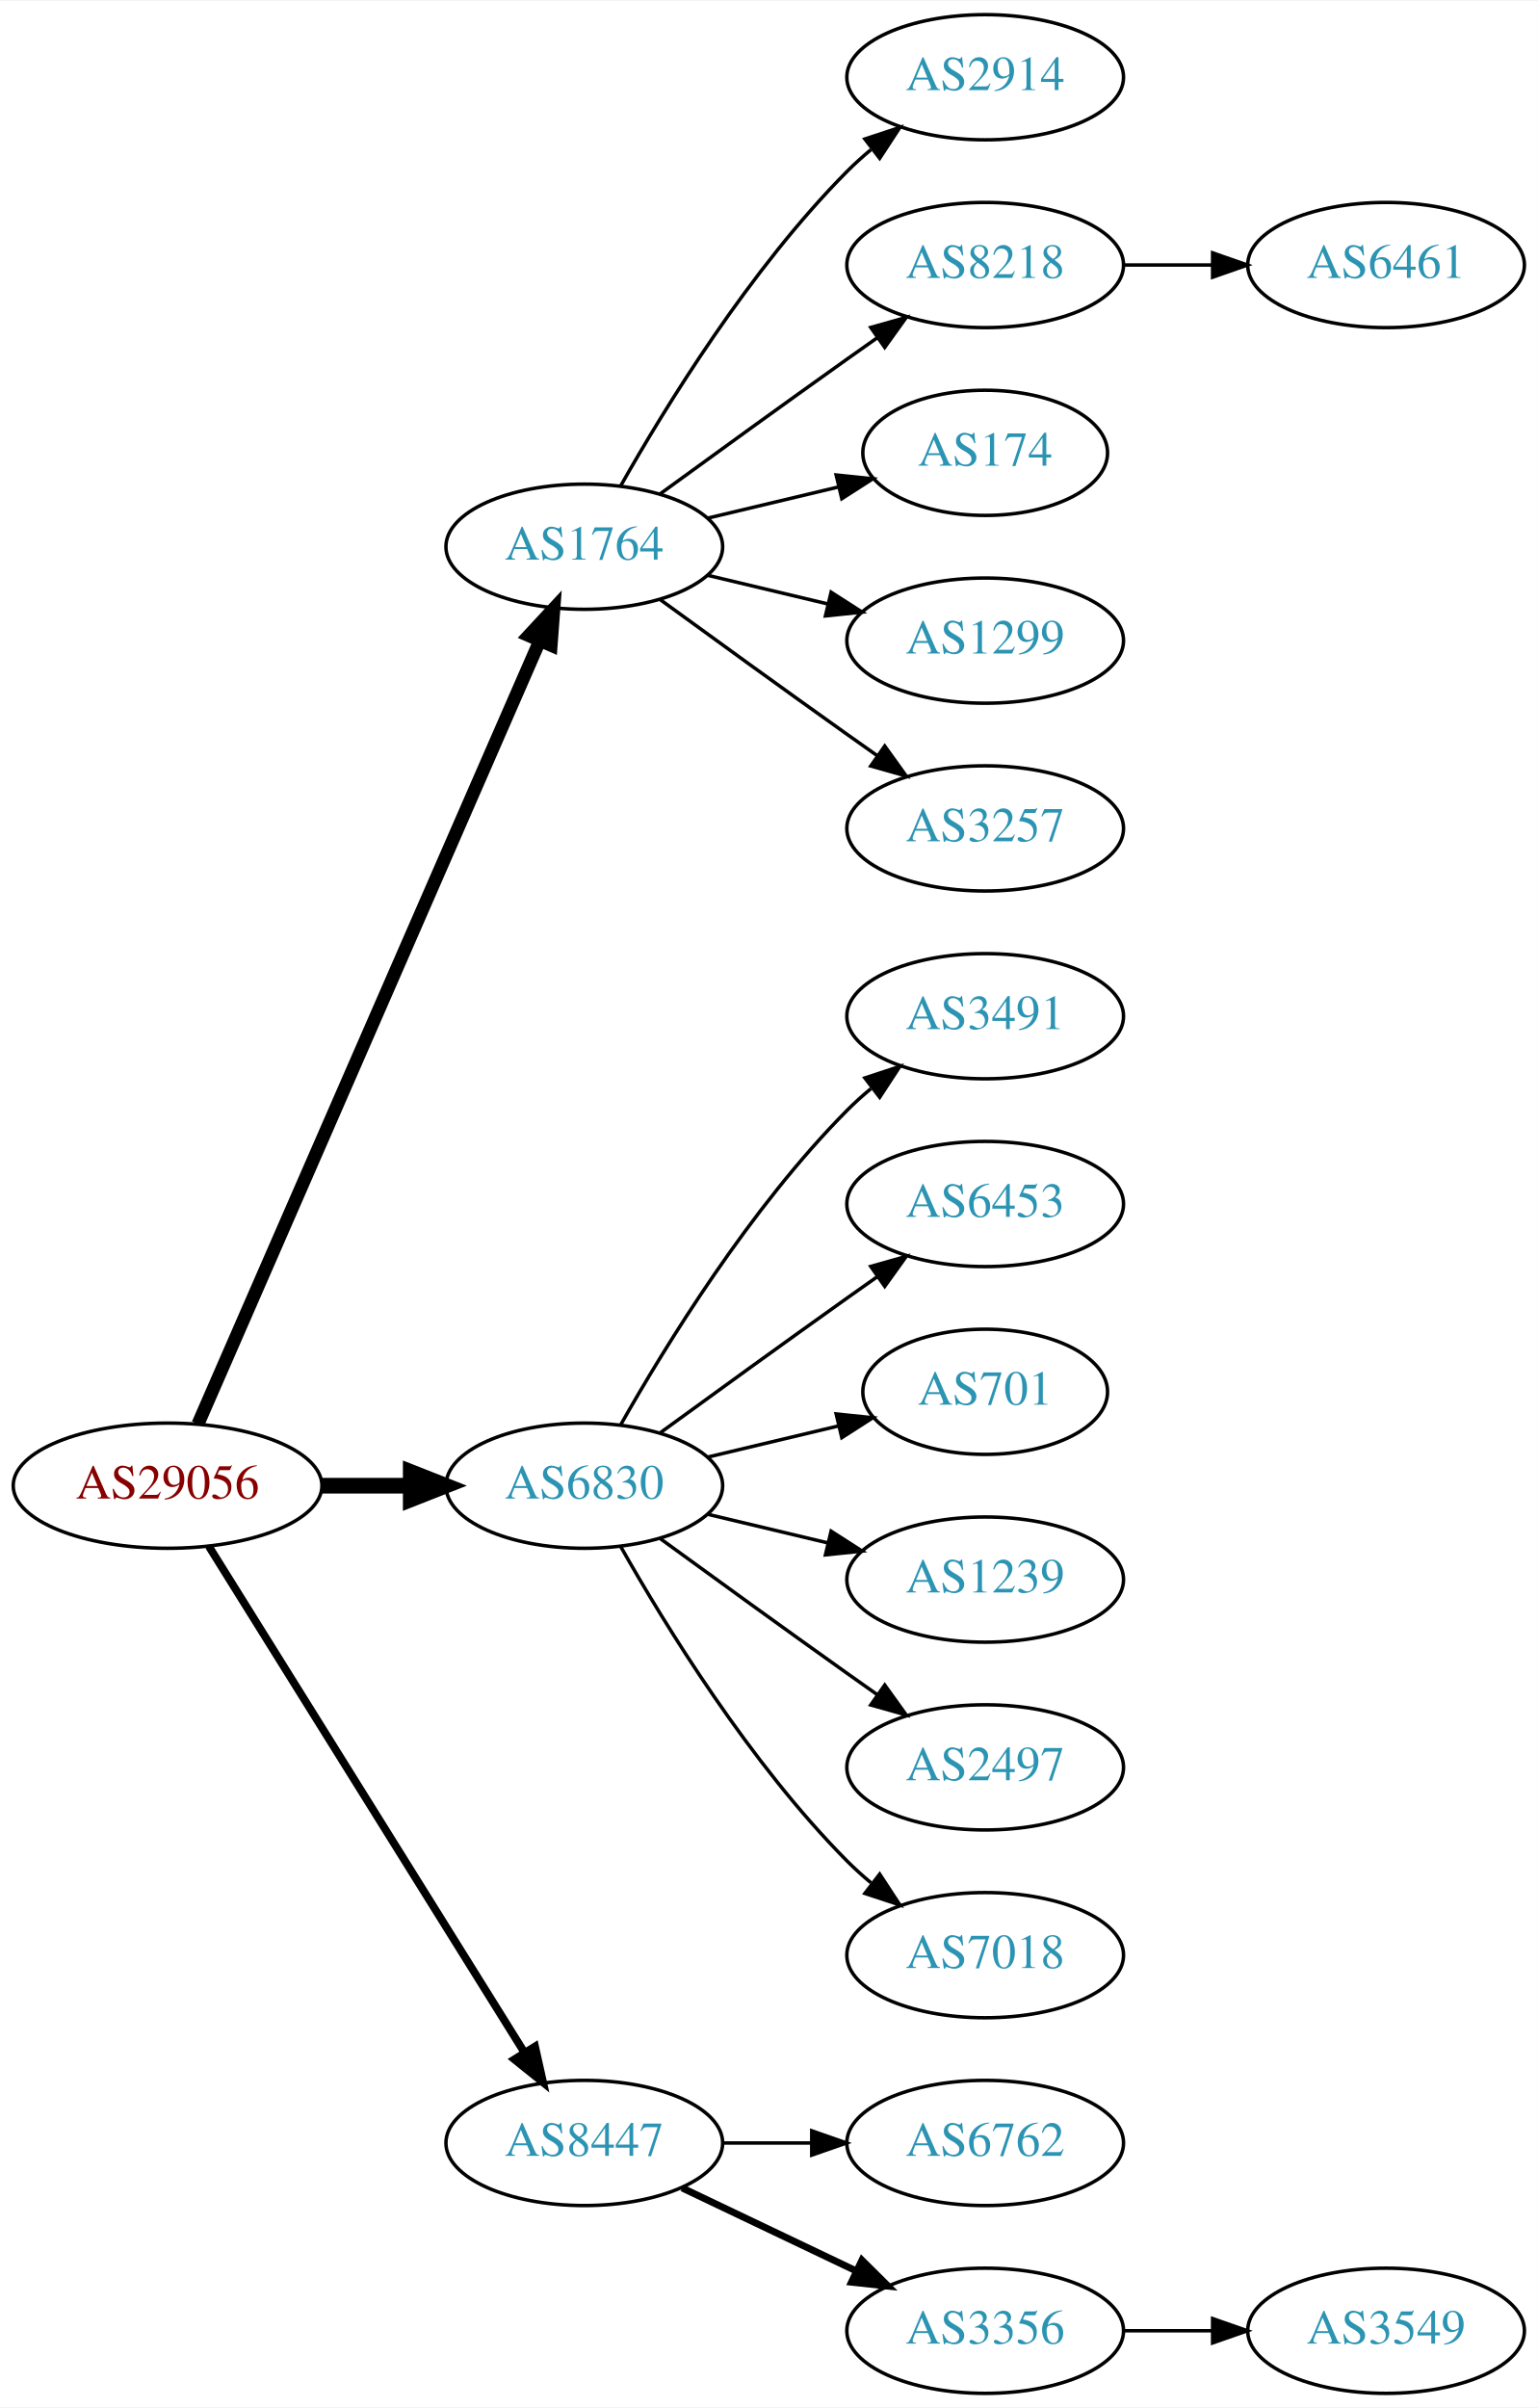
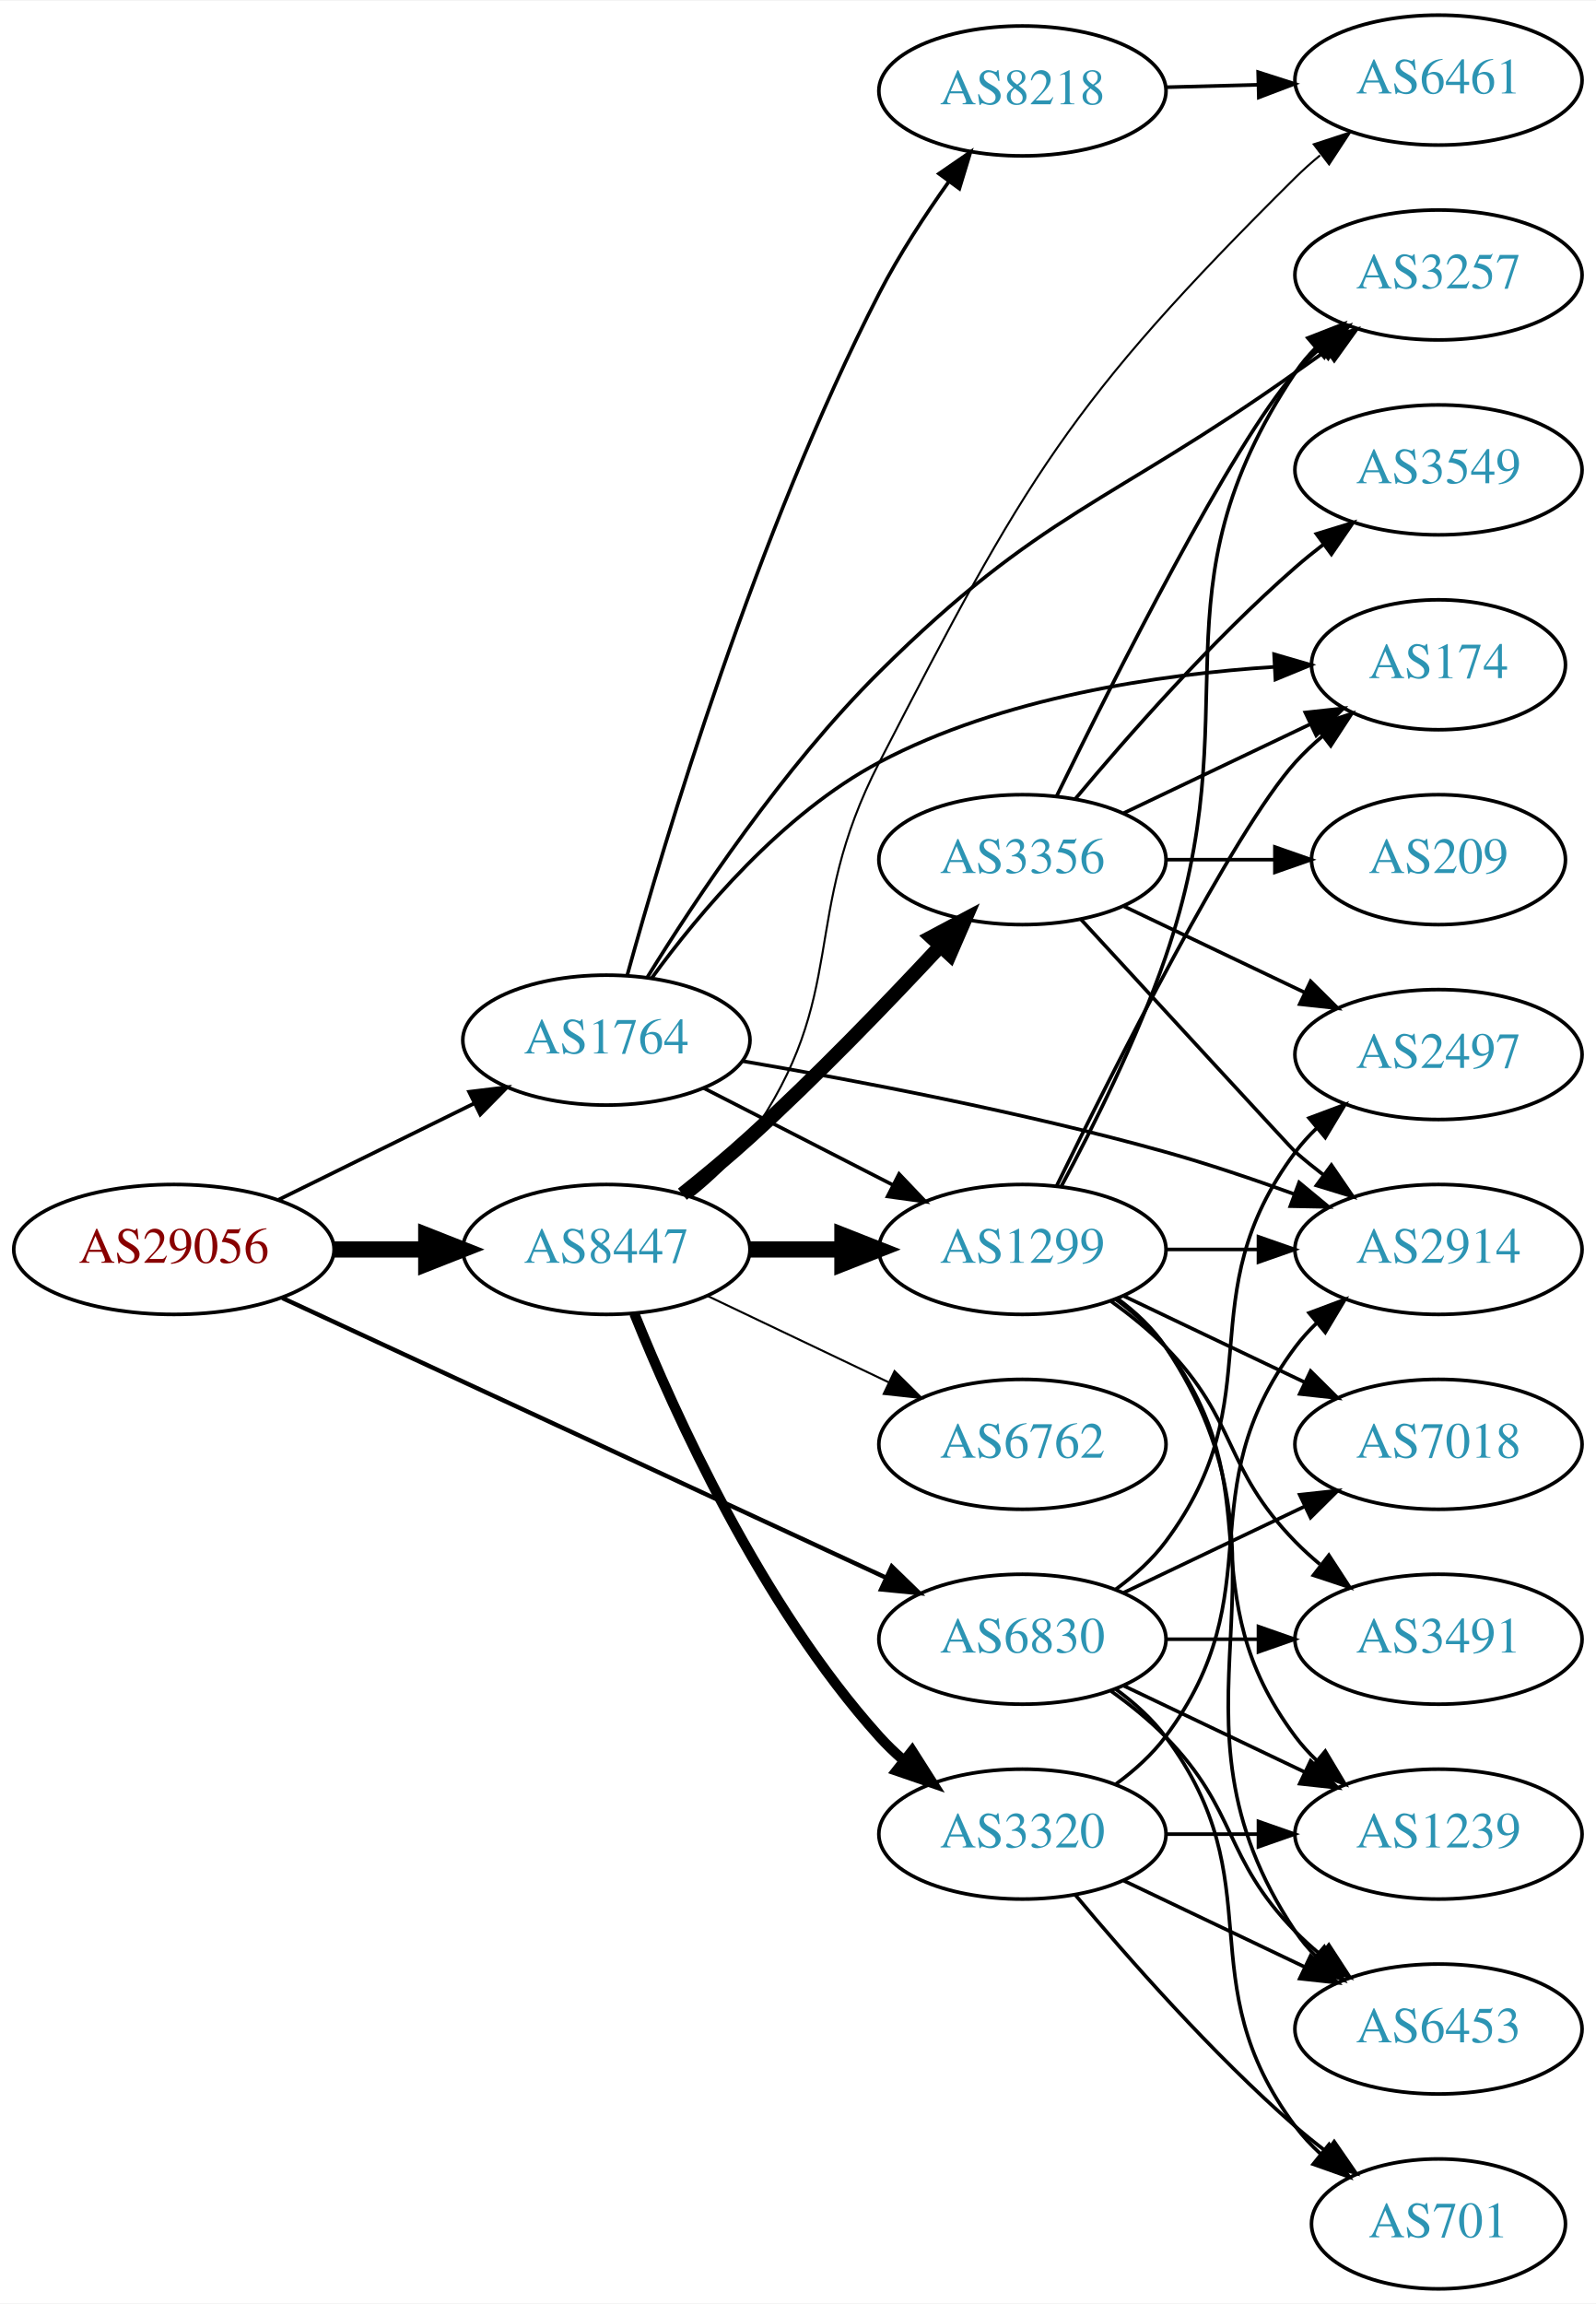
- <svg xmlns="http://www.w3.org/2000/svg" xmlns:xlink="http://www.w3.org/1999/xlink" width="442pt" height="692pt" viewBox="0.00 0.00 442.27 692.00">
-   <g id="graph0" class="graph" transform="scale(1 1) rotate(0) translate(4 688)">
-     <polygon fill="white" stroke="none" points="-4,4 -4,-688 438.271,-688 438.271,4 -4,4" />
+ <svg xmlns="http://www.w3.org/2000/svg" xmlns:xlink="http://www.w3.org/1999/xlink" width="442pt" height="638pt" viewBox="0.00 0.00 442.27 638.00">
+   <g id="graph0" class="graph" transform="scale(1 1) rotate(0) translate(4 634)">
+     <polygon fill="white" stroke="none" points="-4,4 -4,-634 438.271,-634 438.271,4 -4,4" />
    <g id="node1" class="node">
      <g id="a_node1">
        <a xlink:href="/asn/29056" xlink:title="AS29056 ~ Citycom Telekommunikation GmbH [AT]">
-           <ellipse fill="#ffffff" stroke="black" cx="44.196" cy="-261" rx="44.393" ry="18" />
-           <text text-anchor="middle" x="44.196" y="-257.3" font-family="Times,serif" font-size="14.00" fill="#880000">AS29056</text>
+           <ellipse fill="#ffffff" stroke="black" cx="44.196" cy="-288" rx="44.393" ry="18" />
+           <text text-anchor="middle" x="44.196" y="-284.3" font-family="Times,serif" font-size="14.00" fill="#880000">AS29056</text>
        </a>
      </g>
    </g>
    <g id="node2" class="node">
      <g id="a_node2">
        <a xlink:href="/asn/1764" xlink:title="AS1764 ~ NEXTLAYER-AS [AT]">
-           <ellipse fill="#ffffff" stroke="black" cx="164.039" cy="-531" rx="39.794" ry="18" />
-           <text text-anchor="middle" x="164.039" y="-527.3" font-family="Times,serif" font-size="14.00" fill="#2c94b3">AS1764</text>
+           <ellipse fill="#ffffff" stroke="black" cx="164.039" cy="-346" rx="39.794" ry="18" />
+           <text text-anchor="middle" x="164.039" y="-342.3" font-family="Times,serif" font-size="14.00" fill="#2c94b3">AS1764</text>
        </a>
      </g>
    </g>
    <g id="edge1" class="edge">
-       <path fill="none" stroke="black" stroke-width="3.75" d="M52.928,-278.715C73.029,-324.771 127.038,-448.514 151.141,-503.739" />
-       <polygon fill="black" stroke="black" stroke-width="3.75" points="148.07,-505.454 155.278,-513.219 154.486,-502.654 148.07,-505.454" />
+       <path fill="none" stroke="black" stroke-width="1.023" d="M73.123,-301.745C89.318,-309.716 109.879,-319.836 127.251,-328.386" />
+       <polygon fill="black" stroke="black" stroke-width="1.023" points="126.008,-331.675 136.526,-332.951 129.099,-325.395 126.008,-331.675" />
    </g>
    <g id="node3" class="node">
      <g id="a_node3">
        <a xlink:href="/asn/6830" xlink:title="AS6830 ~ LibertyGlobal [AT]">
-           <ellipse fill="#ffffff" stroke="black" cx="164.039" cy="-261" rx="39.794" ry="18" />
-           <text text-anchor="middle" x="164.039" y="-257.3" font-family="Times,serif" font-size="14.00" fill="#2c94b3">AS6830</text>
+           <ellipse fill="#ffffff" stroke="black" cx="279.332" cy="-180" rx="39.794" ry="18" />
+           <text text-anchor="middle" x="279.332" y="-176.3" font-family="Times,serif" font-size="14.00" fill="#2c94b3">AS6830</text>
        </a>
      </g>
    </g>
    <g id="edge2" class="edge">
-       <path fill="none" stroke="black" stroke-width="4.5" d="M88.407,-261C96.72,-261 105.482,-261 113.965,-261" />
-       <polygon fill="black" stroke="black" stroke-width="4.5" points="114.123,-264.938 124.123,-261 114.123,-257.063 114.123,-264.938" />
+       <path fill="none" stroke="black" stroke-width="1.227" d="M74.251,-274.54C116.618,-254.914 195.33,-218.451 241.64,-196.997" />
+       <polygon fill="black" stroke="black" stroke-width="1.227" points="243.125,-200.167 250.727,-192.788 240.182,-193.815 243.125,-200.167" />
    </g>
    <g id="node4" class="node">
      <g id="a_node4">
        <a xlink:href="/asn/8447" xlink:title="AS8447 ~ A1 Telekom Austria AG [AT]">
-           <ellipse fill="#ffffff" stroke="black" cx="164.039" cy="-72" rx="39.794" ry="18" />
-           <text text-anchor="middle" x="164.039" y="-68.3" font-family="Times,serif" font-size="14.00" fill="#2c94b3">AS8447</text>
+           <ellipse fill="#ffffff" stroke="black" cx="164.039" cy="-288" rx="39.794" ry="18" />
+           <text text-anchor="middle" x="164.039" y="-284.3" font-family="Times,serif" font-size="14.00" fill="#2c94b3">AS8447</text>
        </a>
      </g>
    </g>
    <g id="edge3" class="edge">
-       <path fill="none" stroke="black" stroke-width="2.25" d="M56.071,-243.558C76.855,-210.225 122.315,-137.314 146.744,-98.134" />
-       <polygon fill="black" stroke="black" stroke-width="2.25" points="149.869,-99.737 152.19,-89.4 143.929,-96.034 149.869,-99.737" />
+       <path fill="none" stroke="black" stroke-width="4.5" d="M88.407,-288C96.72,-288 105.482,-288 113.965,-288" />
+       <polygon fill="black" stroke="black" stroke-width="4.5" points="114.123,-291.938 124.123,-288 114.123,-284.063 114.123,-291.938" />
    </g>
    <g id="node5" class="node">
      <g id="a_node5">
-         <a xlink:href="/asn/2914" xlink:title="AS2914 ~ NTT America, Inc. [US]">
-           <ellipse fill="#ffffff" stroke="black" cx="279.332" cy="-666" rx="39.794" ry="18" />
-           <text text-anchor="middle" x="279.332" y="-662.3" font-family="Times,serif" font-size="14.00" fill="#2c94b3">AS2914</text>
+         <a xlink:href="/asn/1299" xlink:title="AS1299 ~ Telia Carrier [EU]">
+           <ellipse fill="#ffffff" stroke="black" cx="279.332" cy="-288" rx="39.794" ry="18" />
+           <text text-anchor="middle" x="279.332" y="-284.3" font-family="Times,serif" font-size="14.00" fill="#2c94b3">AS1299</text>
        </a>
      </g>
    </g>
    <g id="edge4" class="edge">
-       <path fill="none" stroke="black" d="M174.498,-548.49C187.28,-571.096 211.712,-610.886 239.685,-639 241.796,-641.121 244.092,-643.188 246.477,-645.171" />
-       <polygon fill="black" stroke="black" points="244.73,-648.242 254.793,-651.556 248.993,-642.69 244.73,-648.242" />
+       <path fill="none" stroke="black" d="M191.03,-332.694C206.574,-324.736 226.525,-314.522 243.43,-305.868" />
+       <polygon fill="black" stroke="black" points="245.154,-308.917 252.461,-301.244 241.965,-302.686 245.154,-308.917" />
    </g>
    <g id="node6" class="node">
      <g id="a_node6">
-         <a xlink:href="/asn/8218" xlink:title="AS8218 ~ legacy Neotelecoms [FR]">
-           <ellipse fill="#ffffff" stroke="black" cx="279.332" cy="-612" rx="39.794" ry="18" />
-           <text text-anchor="middle" x="279.332" y="-608.3" font-family="Times,serif" font-size="14.00" fill="#2c94b3">AS8218</text>
+         <a xlink:href="/asn/3257" xlink:title="AS3257 ~ GTT [DE]">
+           <ellipse fill="#ffffff" stroke="black" cx="394.625" cy="-558" rx="39.794" ry="18" />
+           <text text-anchor="middle" x="394.625" y="-554.3" font-family="Times,serif" font-size="14.00" fill="#2c94b3">AS3257</text>
        </a>
      </g>
    </g>
    <g id="edge5" class="edge">
-       <path fill="none" stroke="black" d="M185.887,-546.222C200.821,-557.091 221.435,-572.025 239.685,-585 242.506,-587.005 245.449,-589.085 248.397,-591.159" />
-       <polygon fill="black" stroke="black" points="246.424,-594.05 256.621,-596.926 250.443,-588.319 246.424,-594.05" />
+       <path fill="none" stroke="black" d="M175.452,-363.526C188.691,-384.938 213.048,-421.57 239.685,-448 284.505,-492.471 303.477,-494.475 354.978,-531 357.801,-533.002 360.745,-535.079 363.694,-537.152" />
+       <polygon fill="black" stroke="black" points="361.723,-540.044 371.92,-542.917 365.74,-534.312 361.723,-540.044" />
    </g>
    <g id="node7" class="node">
      <g id="a_node7">
        <a xlink:href="/asn/174" xlink:title="AS174 ~ Cogent Communications [US]">
-           <ellipse fill="#ffffff" stroke="black" cx="279.332" cy="-558" rx="35.194" ry="18" />
-           <text text-anchor="middle" x="279.332" y="-554.3" font-family="Times,serif" font-size="14.00" fill="#2c94b3">AS174</text>
+           <ellipse fill="#ffffff" stroke="black" cx="394.625" cy="-450" rx="35.194" ry="18" />
+           <text text-anchor="middle" x="394.625" y="-446.3" font-family="Times,serif" font-size="14.00" fill="#2c94b3">AS174</text>
        </a>
      </g>
    </g>
    <g id="edge6" class="edge">
-       <path fill="none" stroke="black" d="M199.646,-539.248C211.44,-542.058 224.745,-545.229 237.013,-548.153" />
-       <polygon fill="black" stroke="black" points="236.479,-551.624 247.018,-550.537 238.101,-544.814 236.479,-551.624" />
+       <path fill="none" stroke="black" d="M176.578,-363.147C189.658,-381.123 212.704,-408.703 239.685,-423 273.651,-440.998 317.167,-447.345 349.261,-449.424" />
+       <polygon fill="black" stroke="black" points="349.08,-452.919 359.253,-449.958 349.454,-445.929 349.08,-452.919" />
    </g>
    <g id="node8" class="node">
      <g id="a_node8">
-         <a xlink:href="/asn/1299" xlink:title="AS1299 ~ Telia Carrier [EU]">
-           <ellipse fill="#ffffff" stroke="black" cx="279.332" cy="-504" rx="39.794" ry="18" />
-           <text text-anchor="middle" x="279.332" y="-500.3" font-family="Times,serif" font-size="14.00" fill="#2c94b3">AS1299</text>
+         <a xlink:href="/asn/8218" xlink:title="AS8218 ~ legacy Neotelecoms [FR]">
+           <ellipse fill="#ffffff" stroke="black" cx="279.332" cy="-609" rx="39.794" ry="18" />
+           <text text-anchor="middle" x="279.332" y="-605.3" font-family="Times,serif" font-size="14.00" fill="#2c94b3">AS8218</text>
        </a>
      </g>
    </g>
    <g id="edge7" class="edge">
-       <path fill="none" stroke="black" d="M199.646,-522.752C210.517,-520.162 222.671,-517.265 234.114,-514.538" />
-       <polygon fill="black" stroke="black" points="235.02,-517.92 243.936,-512.197 233.397,-511.111 235.02,-517.92" />
+       <path fill="none" stroke="black" d="M169.851,-364.091C180.005,-400.887 205.523,-486.585 239.685,-553 245.146,-563.616 252.318,-574.578 258.999,-583.958" />
+       <polygon fill="black" stroke="black" points="256.205,-586.066 264.934,-592.072 261.855,-581.934 256.205,-586.066" />
    </g>
    <g id="node9" class="node">
      <g id="a_node9">
-         <a xlink:href="/asn/3257" xlink:title="AS3257 ~ GTT [DE]">
-           <ellipse fill="#ffffff" stroke="black" cx="279.332" cy="-450" rx="39.794" ry="18" />
-           <text text-anchor="middle" x="279.332" y="-446.3" font-family="Times,serif" font-size="14.00" fill="#2c94b3">AS3257</text>
+         <a xlink:href="/asn/2914" xlink:title="AS2914 ~ NTT America, Inc. [US]">
+           <ellipse fill="#ffffff" stroke="black" cx="394.625" cy="-288" rx="39.794" ry="18" />
+           <text text-anchor="middle" x="394.625" y="-284.3" font-family="Times,serif" font-size="14.00" fill="#2c94b3">AS2914</text>
        </a>
      </g>
    </g>
    <g id="edge8" class="edge">
-       <path fill="none" stroke="black" d="M185.887,-515.778C200.821,-504.909 221.435,-489.975 239.685,-477 242.506,-474.995 245.449,-472.915 248.397,-470.841" />
-       <polygon fill="black" stroke="black" points="250.443,-473.681 256.621,-465.074 246.424,-467.95 250.443,-473.681" />
+       <path fill="none" stroke="black" d="M201.792,-340.179C233.208,-334.828 279.467,-326.058 318.978,-315 330.68,-311.725 343.176,-307.503 354.531,-303.375" />
+       <polygon fill="black" stroke="black" points="356.01,-306.559 364.167,-299.798 353.574,-299.997 356.01,-306.559" />
    </g>
    <g id="node11" class="node">
      <g id="a_node11">
-         <a xlink:href="/asn/3491" xlink:title="AS3491 ~ PCCW Global, Inc. [US]">
-           <ellipse fill="#ffffff" stroke="black" cx="279.332" cy="-396" rx="39.794" ry="18" />
-           <text text-anchor="middle" x="279.332" y="-392.3" font-family="Times,serif" font-size="14.00" fill="#2c94b3">AS3491</text>
+         <a xlink:href="/asn/2497" xlink:title="AS2497 ~ Internet Initiative Japan Inc. [JP]">
+           <ellipse fill="#ffffff" stroke="black" cx="394.625" cy="-342" rx="39.794" ry="18" />
+           <text text-anchor="middle" x="394.625" y="-338.3" font-family="Times,serif" font-size="14.00" fill="#2c94b3">AS2497</text>
        </a>
      </g>
    </g>
    <g id="edge10" class="edge">
-       <path fill="none" stroke="black" d="M174.498,-278.49C187.28,-301.096 211.712,-340.886 239.685,-369 241.796,-371.121 244.092,-373.188 246.477,-375.171" />
-       <polygon fill="black" stroke="black" points="244.73,-378.242 254.793,-381.556 248.993,-372.69 244.73,-378.242" />
+       <path fill="none" stroke="black" d="M305.262,-193.882C310.338,-197.611 315.256,-202.016 318.978,-207 349.249,-247.542 324.707,-274.458 354.978,-315 356.723,-317.336 358.73,-319.545 360.893,-321.617" />
+       <polygon fill="black" stroke="black" points="358.771,-324.405 368.694,-328.118 363.253,-319.027 358.771,-324.405" />
    </g>
    <g id="node12" class="node">
      <g id="a_node12">
-         <a xlink:href="/asn/6453" xlink:title="AS6453 ~ TATA COMMUNICATIONS (AMERICA) INC [US]">
-           <ellipse fill="#ffffff" stroke="black" cx="279.332" cy="-342" rx="39.794" ry="18" />
-           <text text-anchor="middle" x="279.332" y="-338.3" font-family="Times,serif" font-size="14.00" fill="#2c94b3">AS6453</text>
+         <a xlink:href="/asn/701" xlink:title="AS701 ~ UUNET [US]">
+           <ellipse fill="#ffffff" stroke="black" cx="394.625" cy="-18" rx="35.194" ry="18" />
+           <text text-anchor="middle" x="394.625" y="-14.3" font-family="Times,serif" font-size="14.00" fill="#2c94b3">AS701</text>
        </a>
      </g>
    </g>
    <g id="edge11" class="edge">
-       <path fill="none" stroke="black" d="M185.887,-276.222C200.821,-287.091 221.435,-302.025 239.685,-315 242.506,-317.005 245.449,-319.085 248.397,-321.159" />
-       <polygon fill="black" stroke="black" points="246.424,-324.05 256.621,-326.926 250.443,-318.319 246.424,-324.05" />
+       <path fill="none" stroke="black" d="M305.262,-166.118C310.338,-162.389 315.256,-157.984 318.978,-153 349.249,-112.458 324.707,-85.542 354.978,-45 356.986,-42.311 359.342,-39.791 361.883,-37.455" />
+       <polygon fill="black" stroke="black" points="364.297,-40.004 369.898,-31.011 359.912,-34.548 364.297,-40.004" />
    </g>
    <g id="node13" class="node">
      <g id="a_node13">
-         <a xlink:href="/asn/701" xlink:title="AS701 ~ UUNET [US]">
-           <ellipse fill="#ffffff" stroke="black" cx="279.332" cy="-288" rx="35.194" ry="18" />
-           <text text-anchor="middle" x="279.332" y="-284.3" font-family="Times,serif" font-size="14.00" fill="#2c94b3">AS701</text>
+         <a xlink:href="/asn/6453" xlink:title="AS6453 ~ TATA COMMUNICATIONS (AMERICA) INC [US]">
+           <ellipse fill="#ffffff" stroke="black" cx="394.625" cy="-72" rx="39.794" ry="18" />
+           <text text-anchor="middle" x="394.625" y="-68.3" font-family="Times,serif" font-size="14.00" fill="#2c94b3">AS6453</text>
        </a>
      </g>
    </g>
    <g id="edge12" class="edge">
-       <path fill="none" stroke="black" d="M199.646,-269.248C211.44,-272.058 224.745,-275.229 237.013,-278.153" />
-       <polygon fill="black" stroke="black" points="236.479,-281.624 247.018,-280.537 238.101,-274.814 236.479,-281.624" />
+       <path fill="none" stroke="black" d="M303.926,-165.611C309.182,-161.852 314.513,-157.563 318.978,-153 339.151,-132.383 334.806,-119.617 354.978,-99 357.071,-96.861 359.354,-94.782 361.731,-92.79" />
+       <polygon fill="black" stroke="black" points="364.249,-95.268 370.031,-86.389 359.974,-89.725 364.249,-95.268" />
    </g>
    <g id="node14" class="node">
      <g id="a_node14">
        <a xlink:href="/asn/1239" xlink:title="AS1239 ~ Sprint [US]">
-           <ellipse fill="#ffffff" stroke="black" cx="279.332" cy="-234" rx="39.794" ry="18" />
-           <text text-anchor="middle" x="279.332" y="-230.3" font-family="Times,serif" font-size="14.00" fill="#2c94b3">AS1239</text>
+           <ellipse fill="#ffffff" stroke="black" cx="394.625" cy="-126" rx="39.794" ry="18" />
+           <text text-anchor="middle" x="394.625" y="-122.3" font-family="Times,serif" font-size="14.00" fill="#2c94b3">AS1239</text>
        </a>
      </g>
    </g>
    <g id="edge13" class="edge">
-       <path fill="none" stroke="black" d="M199.646,-252.752C210.517,-250.162 222.671,-247.265 234.114,-244.538" />
-       <polygon fill="black" stroke="black" points="235.02,-247.92 243.936,-242.197 233.397,-241.111 235.02,-247.92" />
+       <path fill="none" stroke="black" d="M307.468,-167.066C322.462,-159.919 341.283,-150.948 357.506,-143.215" />
+       <polygon fill="black" stroke="black" points="359.188,-146.291 366.71,-138.829 356.177,-139.972 359.188,-146.291" />
    </g>
    <g id="node15" class="node">
      <g id="a_node15">
-         <a xlink:href="/asn/2497" xlink:title="AS2497 ~ Internet Initiative Japan Inc. [JP]">
-           <ellipse fill="#ffffff" stroke="black" cx="279.332" cy="-180" rx="39.794" ry="18" />
-           <text text-anchor="middle" x="279.332" y="-176.3" font-family="Times,serif" font-size="14.00" fill="#2c94b3">AS2497</text>
+         <a xlink:href="/asn/7018" xlink:title="AS7018 ~ AT&amp;T Services, Inc. [US]">
+           <ellipse fill="#ffffff" stroke="black" cx="394.625" cy="-234" rx="39.794" ry="18" />
+           <text text-anchor="middle" x="394.625" y="-230.3" font-family="Times,serif" font-size="14.00" fill="#2c94b3">AS7018</text>
        </a>
      </g>
    </g>
    <g id="edge14" class="edge">
-       <path fill="none" stroke="black" d="M185.887,-245.778C200.821,-234.909 221.435,-219.975 239.685,-207 242.506,-204.995 245.449,-202.915 248.397,-200.841" />
-       <polygon fill="black" stroke="black" points="250.443,-203.681 256.621,-195.074 246.424,-197.95 250.443,-203.681" />
+       <path fill="none" stroke="black" d="M307.468,-192.934C322.462,-200.081 341.283,-209.052 357.506,-216.785" />
+       <polygon fill="black" stroke="black" points="356.177,-220.028 366.71,-221.171 359.188,-213.709 356.177,-220.028" />
    </g>
    <g id="node16" class="node">
      <g id="a_node16">
-         <a xlink:href="/asn/7018" xlink:title="AS7018 ~ AT&amp;T Services, Inc. [US]">
-           <ellipse fill="#ffffff" stroke="black" cx="279.332" cy="-126" rx="39.794" ry="18" />
-           <text text-anchor="middle" x="279.332" y="-122.3" font-family="Times,serif" font-size="14.00" fill="#2c94b3">AS7018</text>
+         <a xlink:href="/asn/3491" xlink:title="AS3491 ~ PCCW Global, Inc. [US]">
+           <ellipse fill="#ffffff" stroke="black" cx="394.625" cy="-180" rx="39.794" ry="18" />
+           <text text-anchor="middle" x="394.625" y="-176.3" font-family="Times,serif" font-size="14.00" fill="#2c94b3">AS3491</text>
        </a>
      </g>
    </g>
    <g id="edge15" class="edge">
-       <path fill="none" stroke="black" d="M174.498,-243.51C187.28,-220.904 211.712,-181.114 239.685,-153 241.796,-150.879 244.092,-148.812 246.477,-146.829" />
-       <polygon fill="black" stroke="black" points="248.993,-149.31 254.793,-140.444 244.73,-143.758 248.993,-149.31" />
-     </g>
-     <g id="node17" class="node">
-       <g id="a_node17">
-         <a xlink:href="/asn/6762" xlink:title="AS6762 ~ TELECOM ITALIA SPARKLE S.p.A. [IT]">
-           <ellipse fill="#ffffff" stroke="black" cx="279.332" cy="-72" rx="39.794" ry="18" />
-           <text text-anchor="middle" x="279.332" y="-68.3" font-family="Times,serif" font-size="14.00" fill="#2c94b3">AS6762</text>
-         </a>
-       </g>
-     </g>
-     <g id="edge16" class="edge">
-       <path fill="none" stroke="black" d="M203.711,-72C211.914,-72 220.678,-72 229.21,-72" />
-       <polygon fill="black" stroke="black" points="229.449,-75.5 239.449,-72 229.449,-68.5 229.449,-75.5" />
-     </g>
-     <g id="node18" class="node">
-       <g id="a_node18">
-         <a xlink:href="/asn/3356" xlink:title="AS3356 ~ Level 3 Parent, LLC [US]">
-           <ellipse fill="#ffffff" stroke="black" cx="279.332" cy="-18" rx="39.794" ry="18" />
-           <text text-anchor="middle" x="279.332" y="-14.3" font-family="Times,serif" font-size="14.00" fill="#2c94b3">AS3356</text>
-         </a>
-       </g>
-     </g>
-     <g id="edge17" class="edge">
-       <path fill="none" stroke="black" stroke-width="2" d="M192.175,-59.066C207.169,-51.919 225.99,-42.948 242.213,-35.215" />
-       <polygon fill="black" stroke="black" stroke-width="2" points="243.895,-38.291 251.417,-30.829 240.884,-31.972 243.895,-38.291" />
+       <path fill="none" stroke="black" d="M319.004,-180C327.207,-180 335.971,-180 344.503,-180" />
+       <polygon fill="black" stroke="black" points="344.742,-183.5 354.742,-180 344.742,-176.5 344.742,-183.5" />
+     </g>
+     <g id="edge19" class="edge">
+       <path fill="none" stroke="black" stroke-width="4.5" d="M203.711,-288C211.914,-288 220.678,-288 229.21,-288" />
+       <polygon fill="black" stroke="black" stroke-width="4.5" points="229.449,-291.938 239.449,-288 229.449,-284.063 229.449,-291.938" />
    </g>
    <g id="node10" class="node">
      <g id="a_node10">
        <a xlink:href="/asn/6461" xlink:title="AS6461 ~ Zayo Bandwidth [US]">
          <ellipse fill="#ffffff" stroke="black" cx="394.625" cy="-612" rx="39.794" ry="18" />
          <text text-anchor="middle" x="394.625" y="-608.3" font-family="Times,serif" font-size="14.00" fill="#2c94b3">AS6461</text>
        </a>
      </g>
    </g>
-     <g id="edge9" class="edge">
-       <path fill="none" stroke="black" d="M319.004,-612C327.207,-612 335.971,-612 344.503,-612" />
-       <polygon fill="black" stroke="black" points="344.742,-615.5 354.742,-612 344.742,-608.5 344.742,-615.5" />
+     <g id="edge20" class="edge">
+       <path fill="none" stroke="black" stroke-width="0.562" d="M187.491,-302.536C193.395,-307.217 199.324,-312.813 203.685,-319 231.866,-358.979 217.277,-379.522 239.685,-423 280.171,-501.553 292.218,-522.784 354.978,-585 357.103,-587.107 359.41,-589.163 361.802,-591.139" />
+       <polygon fill="black" stroke="black" stroke-width="0.562" points="360.062,-594.214 370.131,-597.511 364.315,-588.655 360.062,-594.214" />
+     </g>
+     <g id="node17" class="node">
+       <g id="a_node17">
+         <a xlink:href="/asn/3356" xlink:title="AS3356 ~ Level 3 Parent, LLC [US]">
+           <ellipse fill="#ffffff" stroke="black" cx="279.332" cy="-396" rx="39.794" ry="18" />
+           <text text-anchor="middle" x="279.332" y="-392.3" font-family="Times,serif" font-size="14.00" fill="#2c94b3">AS3356</text>
+         </a>
+       </g>
+     </g>
+     <g id="edge16" class="edge">
+       <path fill="none" stroke="black" stroke-width="3.938" d="M185.094,-303.308C191.196,-308.171 197.833,-313.673 203.685,-319 222.21,-335.863 241.882,-356.27 256.378,-371.838" />
+       <polygon fill="black" stroke="black" stroke-width="3.938" points="254.096,-374.525 263.453,-379.493 259.236,-369.774 254.096,-374.525" />
+     </g>
+     <g id="node18" class="node">
+       <g id="a_node18">
+         <a xlink:href="/asn/3320" xlink:title="AS3320 ~ DTAG [DE]">
+           <ellipse fill="#ffffff" stroke="black" cx="279.332" cy="-126" rx="39.794" ry="18" />
+           <text text-anchor="middle" x="279.332" y="-122.3" font-family="Times,serif" font-size="14.00" fill="#2c94b3">AS3320</text>
+         </a>
+       </g>
+     </g>
+     <g id="edge17" class="edge">
+       <path fill="none" stroke="black" stroke-width="2.812" d="M171.786,-270.213C182.837,-242.757 206.891,-189.422 239.685,-153 241.688,-150.776 243.906,-148.637 246.239,-146.603" />
+       <polygon fill="black" stroke="black" stroke-width="2.812" points="248.769,-149.065 254.458,-140.127 244.437,-143.567 248.769,-149.065" />
    </g>
    <g id="node19" class="node">
      <g id="a_node19">
+         <a xlink:href="/asn/6762" xlink:title="AS6762 ~ TELECOM ITALIA SPARKLE S.p.A. [IT]">
+           <ellipse fill="#ffffff" stroke="black" cx="279.332" cy="-234" rx="39.794" ry="18" />
+           <text text-anchor="middle" x="279.332" y="-230.3" font-family="Times,serif" font-size="14.00" fill="#2c94b3">AS6762</text>
+         </a>
+       </g>
+     </g>
+     <g id="edge18" class="edge">
+       <path fill="none" stroke="black" stroke-width="0.562" d="M192.175,-275.066C207.169,-267.919 225.99,-258.948 242.213,-251.215" />
+       <polygon fill="black" stroke="black" stroke-width="0.562" points="243.895,-254.291 251.417,-246.829 240.884,-247.972 243.895,-254.291" />
+     </g>
+     <g id="edge35" class="edge">
+       <path fill="none" stroke="black" d="M290.124,-305.526C298.762,-321.611 311.159,-346.315 318.978,-369 343.012,-438.731 313.954,-469.706 354.978,-531 356.6,-533.423 358.519,-535.695 360.621,-537.81" />
+       <polygon fill="black" stroke="black" points="358.434,-540.546 368.306,-544.393 362.988,-535.229 358.434,-540.546" />
+     </g>
+     <g id="edge31" class="edge">
+       <path fill="none" stroke="black" d="M288.769,-305.511C304.388,-337.509 337.774,-403.893 354.978,-423 357.294,-425.572 359.899,-428.03 362.634,-430.343" />
+       <polygon fill="black" stroke="black" points="360.5,-433.117 370.557,-436.448 364.772,-427.572 360.5,-433.117" />
+     </g>
+     <g id="edge32" class="edge">
+       <path fill="none" stroke="black" d="M319.004,-288C327.207,-288 335.971,-288 344.503,-288" />
+       <polygon fill="black" stroke="black" points="344.742,-291.5 354.742,-288 344.742,-284.5 344.742,-291.5" />
+     </g>
+     <g id="edge37" class="edge">
+       <path fill="none" stroke="black" d="M305.651,-274.393C310.707,-270.649 315.518,-266.169 318.978,-261 360.003,-199.706 313.954,-160.294 354.978,-99 356.6,-96.577 358.519,-94.305 360.621,-92.19" />
+       <polygon fill="black" stroke="black" points="362.988,-94.771 368.306,-85.607 358.434,-89.454 362.988,-94.771" />
+     </g>
+     <g id="edge36" class="edge">
+       <path fill="none" stroke="black" d="M305.262,-274.118C310.338,-270.389 315.256,-265.984 318.978,-261 349.249,-220.458 324.707,-193.542 354.978,-153 356.723,-150.664 358.73,-148.455 360.893,-146.383" />
+       <polygon fill="black" stroke="black" points="363.253,-148.973 368.694,-139.882 358.771,-143.595 363.253,-148.973" />
+     </g>
+     <g id="edge34" class="edge">
+       <path fill="none" stroke="black" d="M307.468,-275.066C322.462,-267.919 341.283,-258.948 357.506,-251.215" />
+       <polygon fill="black" stroke="black" points="359.188,-254.291 366.71,-246.829 356.177,-247.972 359.188,-254.291" />
+     </g>
+     <g id="edge33" class="edge">
+       <path fill="none" stroke="black" d="M303.926,-273.611C309.182,-269.852 314.513,-265.563 318.978,-261 339.151,-240.383 334.806,-227.617 354.978,-207 357.071,-204.861 359.354,-202.782 361.731,-200.79" />
+       <polygon fill="black" stroke="black" points="364.249,-203.268 370.031,-194.389 359.974,-197.725 364.249,-203.268" />
+     </g>
+     <g id="edge9" class="edge">
+       <path fill="none" stroke="black" d="M319.004,-610.024C327.207,-610.241 335.971,-610.473 344.503,-610.699" />
+       <polygon fill="black" stroke="black" points="344.653,-614.204 354.742,-610.97 344.838,-607.207 344.653,-614.204" />
+     </g>
+     <g id="edge26" class="edge">
+       <path fill="none" stroke="black" d="M288.769,-413.511C304.388,-445.509 337.774,-511.893 354.978,-531 356.98,-533.224 359.199,-535.363 361.532,-537.397" />
+       <polygon fill="black" stroke="black" points="359.73,-540.433 369.751,-543.873 364.062,-534.935 359.73,-540.433" />
+     </g>
+     <g id="edge25" class="edge">
+       <path fill="none" stroke="black" d="M307.468,-408.934C322.9,-416.29 342.385,-425.577 358.92,-433.459" />
+       <polygon fill="black" stroke="black" points="357.729,-436.768 368.262,-437.911 360.741,-430.449 357.729,-436.768" />
+     </g>
+     <g id="edge24" class="edge">
+       <path fill="none" stroke="black" d="M295.589,-379.4C317.185,-355.908 354.163,-315.712 354.978,-315 357.444,-312.846 360.082,-310.706 362.78,-308.628" />
+       <polygon fill="black" stroke="black" points="364.953,-311.375 370.934,-302.63 360.805,-305.736 364.953,-311.375" />
+     </g>
+     <g id="edge21" class="edge">
+       <path fill="none" stroke="black" d="M307.468,-383.066C322.462,-375.919 341.283,-366.948 357.506,-359.215" />
+       <polygon fill="black" stroke="black" points="359.188,-362.291 366.71,-354.829 356.177,-355.972 359.188,-362.291" />
+     </g>
+     <g id="node20" class="node">
+       <g id="a_node20">
        <a xlink:href="/asn/3549" xlink:title="AS3549 ~ Level 3 Parent, LLC [US]">
-           <ellipse fill="#ffffff" stroke="black" cx="394.625" cy="-18" rx="39.794" ry="18" />
-           <text text-anchor="middle" x="394.625" y="-14.3" font-family="Times,serif" font-size="14.00" fill="#2c94b3">AS3549</text>
-         </a>
-       </g>
-     </g>
-     <g id="edge18" class="edge">
-       <path fill="none" stroke="black" d="M319.004,-18C327.207,-18 335.971,-18 344.503,-18" />
-       <polygon fill="black" stroke="black" points="344.742,-21.5 354.742,-18 344.742,-14.5 344.742,-21.5" />
+           <ellipse fill="#ffffff" stroke="black" cx="394.625" cy="-504" rx="39.794" ry="18" />
+           <text text-anchor="middle" x="394.625" y="-500.3" font-family="Times,serif" font-size="14.00" fill="#2c94b3">AS3549</text>
+         </a>
+       </g>
+     </g>
+     <g id="edge22" class="edge">
+       <path fill="none" stroke="black" d="M293.962,-412.817C308.244,-429.929 331.791,-456.745 354.978,-477 357.444,-479.154 360.082,-481.294 362.78,-483.372" />
+       <polygon fill="black" stroke="black" points="360.805,-486.264 370.934,-489.37 364.953,-480.625 360.805,-486.264" />
+     </g>
+     <g id="node21" class="node">
+       <g id="a_node21">
+         <a xlink:href="/asn/209" xlink:title="AS209 ~ CenturyLink Communications, LLC [US]">
+           <ellipse fill="#ffffff" stroke="black" cx="394.625" cy="-396" rx="35.194" ry="18" />
+           <text text-anchor="middle" x="394.625" y="-392.3" font-family="Times,serif" font-size="14.00" fill="#2c94b3">AS209</text>
+         </a>
+       </g>
+     </g>
+     <g id="edge23" class="edge">
+       <path fill="none" stroke="black" d="M319.004,-396C328.709,-396 339.2,-396 349.163,-396" />
+       <polygon fill="black" stroke="black" points="349.299,-399.5 359.299,-396 349.299,-392.5 349.299,-399.5" />
+     </g>
+     <g id="edge27" class="edge">
+       <path fill="none" stroke="black" d="M305.262,-139.882C310.338,-143.611 315.256,-148.016 318.978,-153 349.249,-193.542 324.707,-220.458 354.978,-261 356.723,-263.336 358.73,-265.545 360.893,-267.617" />
+       <polygon fill="black" stroke="black" points="358.771,-270.405 368.694,-274.118 363.253,-265.027 358.771,-270.405" />
+     </g>
+     <g id="edge30" class="edge">
+       <path fill="none" stroke="black" d="M293.962,-109.183C308.244,-92.071 331.791,-65.255 354.978,-45 357.648,-42.668 360.521,-40.352 363.451,-38.114" />
+       <polygon fill="black" stroke="black" points="365.729,-40.784 371.742,-32.061 361.602,-35.13 365.729,-40.784" />
+     </g>
+     <g id="edge29" class="edge">
+       <path fill="none" stroke="black" d="M307.468,-113.066C322.462,-105.919 341.283,-96.948 357.506,-89.215" />
+       <polygon fill="black" stroke="black" points="359.188,-92.291 366.71,-84.829 356.177,-85.972 359.188,-92.291" />
+     </g>
+     <g id="edge28" class="edge">
+       <path fill="none" stroke="black" d="M319.004,-126C327.207,-126 335.971,-126 344.503,-126" />
+       <polygon fill="black" stroke="black" points="344.742,-129.5 354.742,-126 344.742,-122.5 344.742,-129.5" />
    </g>
  </g>
</svg>
